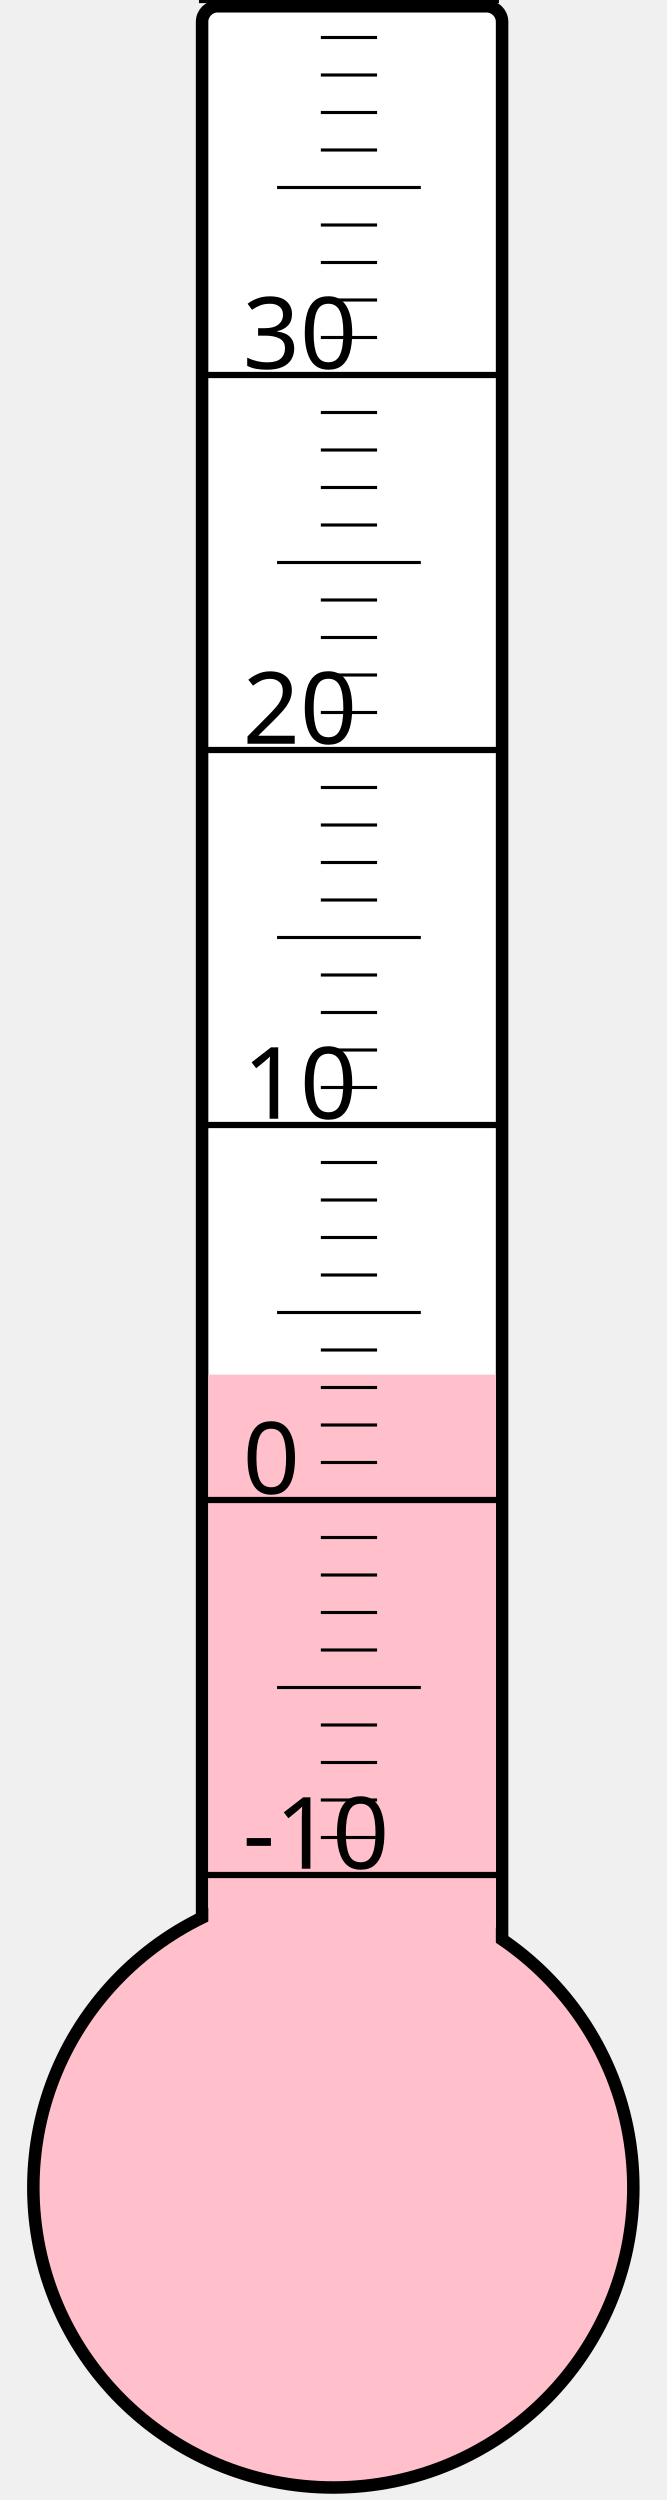
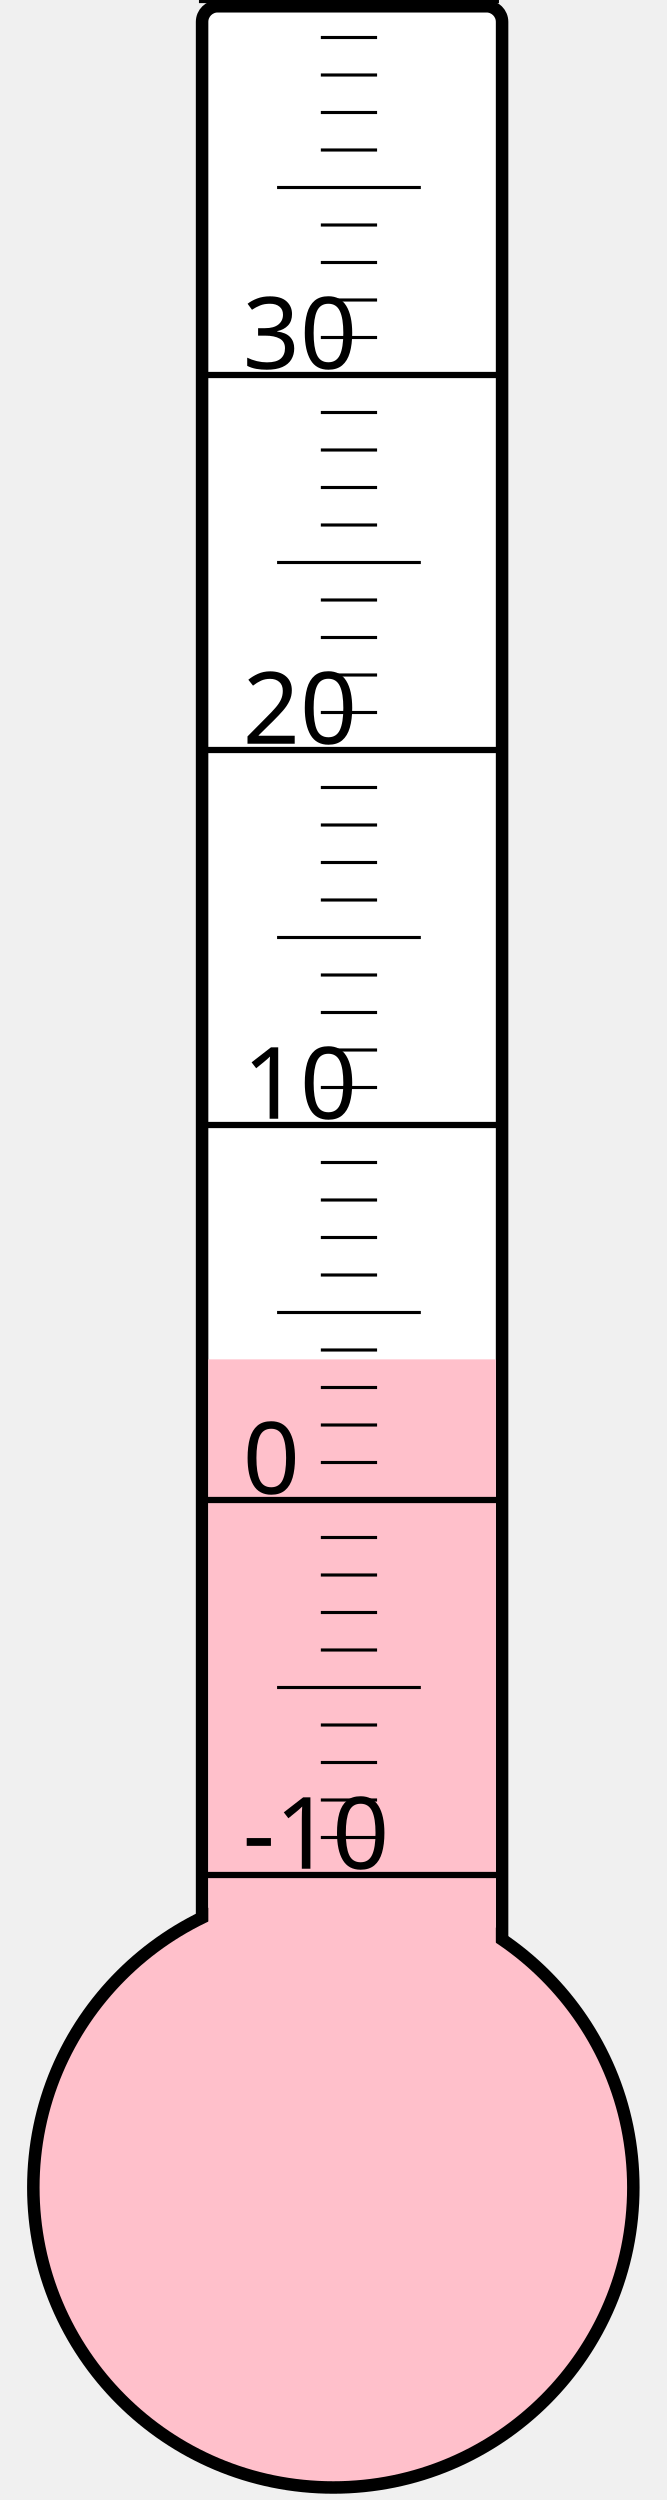
<svg xmlns="http://www.w3.org/2000/svg" width="40px" height="150px" viewBox="0 0 200 800">
  <rect width="200" height="800" x="0" y="0" style="fill: #ffffeb; fill-opacity: 0;" />
  <rect width="96" height="680" x="58" y="2" rx="5" ry="5" style="fill: white; fill-opacity: 1; stroke: black; stroke-width: 4;" />
  <circle cx="100" cy="700" r="96" style="fill: pink; stroke: black; stroke-width: 4;" />
-   <rect width="92" height="260.125" x="60" y="439.875" style="fill: pink; fill-opacity: 1; stroke-width: 0;" />
+   <rect width="92" height="265.0" x="60" y="435.0" style="fill: pink; fill-opacity: 1; stroke-width: 0;" />
  <text x="71" y="598" style="font-family: sans-serif; font-size: 24pt;">-10</text>
  <text x="71" y="478" style="font-family: sans-serif; font-size: 24pt;">0</text>
  <text x="71" y="358" style="font-family: sans-serif; font-size: 24pt;">10</text>
  <text x="71" y="238" style="font-family: sans-serif; font-size: 24pt;">20</text>
  <text x="71" y="118" style="font-family: sans-serif; font-size: 24pt;">30</text>
  <g style="stroke: black;">
    <line x1="57" y1="600" x2="153" y2="600" style="stroke-width: 2;" />
    <line x1="96" y1="588" x2="114" y2="588" style="stroke-width: 1;" />
    <line x1="96" y1="576" x2="114" y2="576" style="stroke-width: 1;" />
    <line x1="96" y1="564" x2="114" y2="564" style="stroke-width: 1;" />
    <line x1="96" y1="552" x2="114" y2="552" style="stroke-width: 1;" />
    <line x1="82" y1="540" x2="128" y2="540" style="stroke-width: 1;" />
    <line x1="96" y1="528" x2="114" y2="528" style="stroke-width: 1;" />
    <line x1="96" y1="516" x2="114" y2="516" style="stroke-width: 1;" />
    <line x1="96" y1="504" x2="114" y2="504" style="stroke-width: 1;" />
    <line x1="96" y1="492" x2="114" y2="492" style="stroke-width: 1;" />
    <line x1="57" y1="480" x2="153" y2="480" style="stroke-width: 2;" />
    <line x1="96" y1="468" x2="114" y2="468" style="stroke-width: 1;" />
    <line x1="96" y1="456" x2="114" y2="456" style="stroke-width: 1;" />
    <line x1="96" y1="444" x2="114" y2="444" style="stroke-width: 1;" />
    <line x1="96" y1="432" x2="114" y2="432" style="stroke-width: 1;" />
    <line x1="82" y1="420" x2="128" y2="420" style="stroke-width: 1;" />
    <line x1="96" y1="408" x2="114" y2="408" style="stroke-width: 1;" />
    <line x1="96" y1="396" x2="114" y2="396" style="stroke-width: 1;" />
    <line x1="96" y1="384" x2="114" y2="384" style="stroke-width: 1;" />
    <line x1="96" y1="372" x2="114" y2="372" style="stroke-width: 1;" />
    <line x1="57" y1="360" x2="153" y2="360" style="stroke-width: 2;" />
    <line x1="96" y1="348" x2="114" y2="348" style="stroke-width: 1;" />
    <line x1="96" y1="336" x2="114" y2="336" style="stroke-width: 1;" />
    <line x1="96" y1="324" x2="114" y2="324" style="stroke-width: 1;" />
    <line x1="96" y1="312" x2="114" y2="312" style="stroke-width: 1;" />
    <line x1="82" y1="300" x2="128" y2="300" style="stroke-width: 1;" />
    <line x1="96" y1="288" x2="114" y2="288" style="stroke-width: 1;" />
    <line x1="96" y1="276" x2="114" y2="276" style="stroke-width: 1;" />
    <line x1="96" y1="264" x2="114" y2="264" style="stroke-width: 1;" />
    <line x1="96" y1="252" x2="114" y2="252" style="stroke-width: 1;" />
    <line x1="57" y1="240" x2="153" y2="240" style="stroke-width: 2;" />
    <line x1="96" y1="228" x2="114" y2="228" style="stroke-width: 1;" />
    <line x1="96" y1="216" x2="114" y2="216" style="stroke-width: 1;" />
    <line x1="96" y1="204" x2="114" y2="204" style="stroke-width: 1;" />
    <line x1="96" y1="192" x2="114" y2="192" style="stroke-width: 1;" />
    <line x1="82" y1="180" x2="128" y2="180" style="stroke-width: 1;" />
    <line x1="96" y1="168" x2="114" y2="168" style="stroke-width: 1;" />
    <line x1="96" y1="156" x2="114" y2="156" style="stroke-width: 1;" />
    <line x1="96" y1="144" x2="114" y2="144" style="stroke-width: 1;" />
    <line x1="96" y1="132" x2="114" y2="132" style="stroke-width: 1;" />
    <line x1="57" y1="120" x2="153" y2="120" style="stroke-width: 2;" />
    <line x1="96" y1="108" x2="114" y2="108" style="stroke-width: 1;" />
    <line x1="96" y1="96" x2="114" y2="96" style="stroke-width: 1;" />
    <line x1="96" y1="84" x2="114" y2="84" style="stroke-width: 1;" />
    <line x1="96" y1="72" x2="114" y2="72" style="stroke-width: 1;" />
    <line x1="82" y1="60" x2="128" y2="60" style="stroke-width: 1;" />
    <line x1="96" y1="48" x2="114" y2="48" style="stroke-width: 1;" />
    <line x1="96" y1="36" x2="114" y2="36" style="stroke-width: 1;" />
    <line x1="96" y1="24" x2="114" y2="24" style="stroke-width: 1;" />
    <line x1="96" y1="12" x2="114" y2="12" style="stroke-width: 1;" />
    <line x1="57" y1="0" x2="153" y2="0" style="stroke-width: 2;" />
  </g>
</svg>
